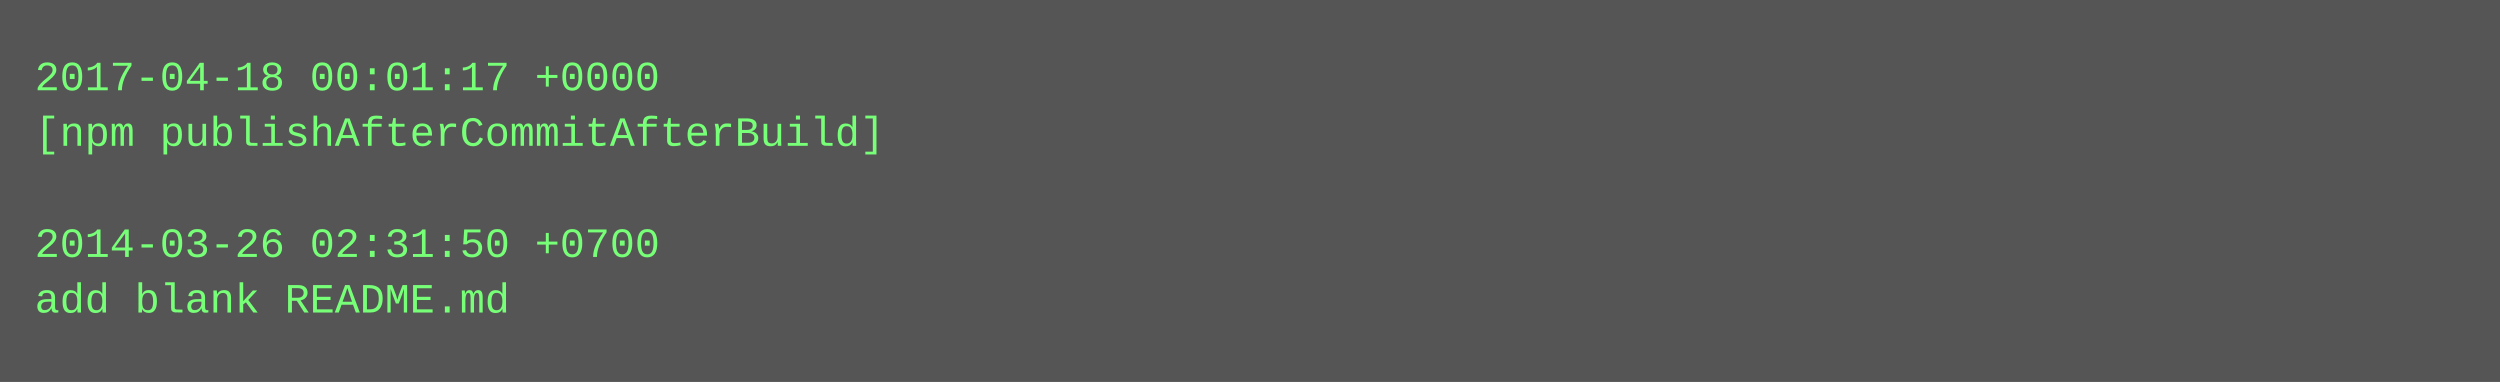
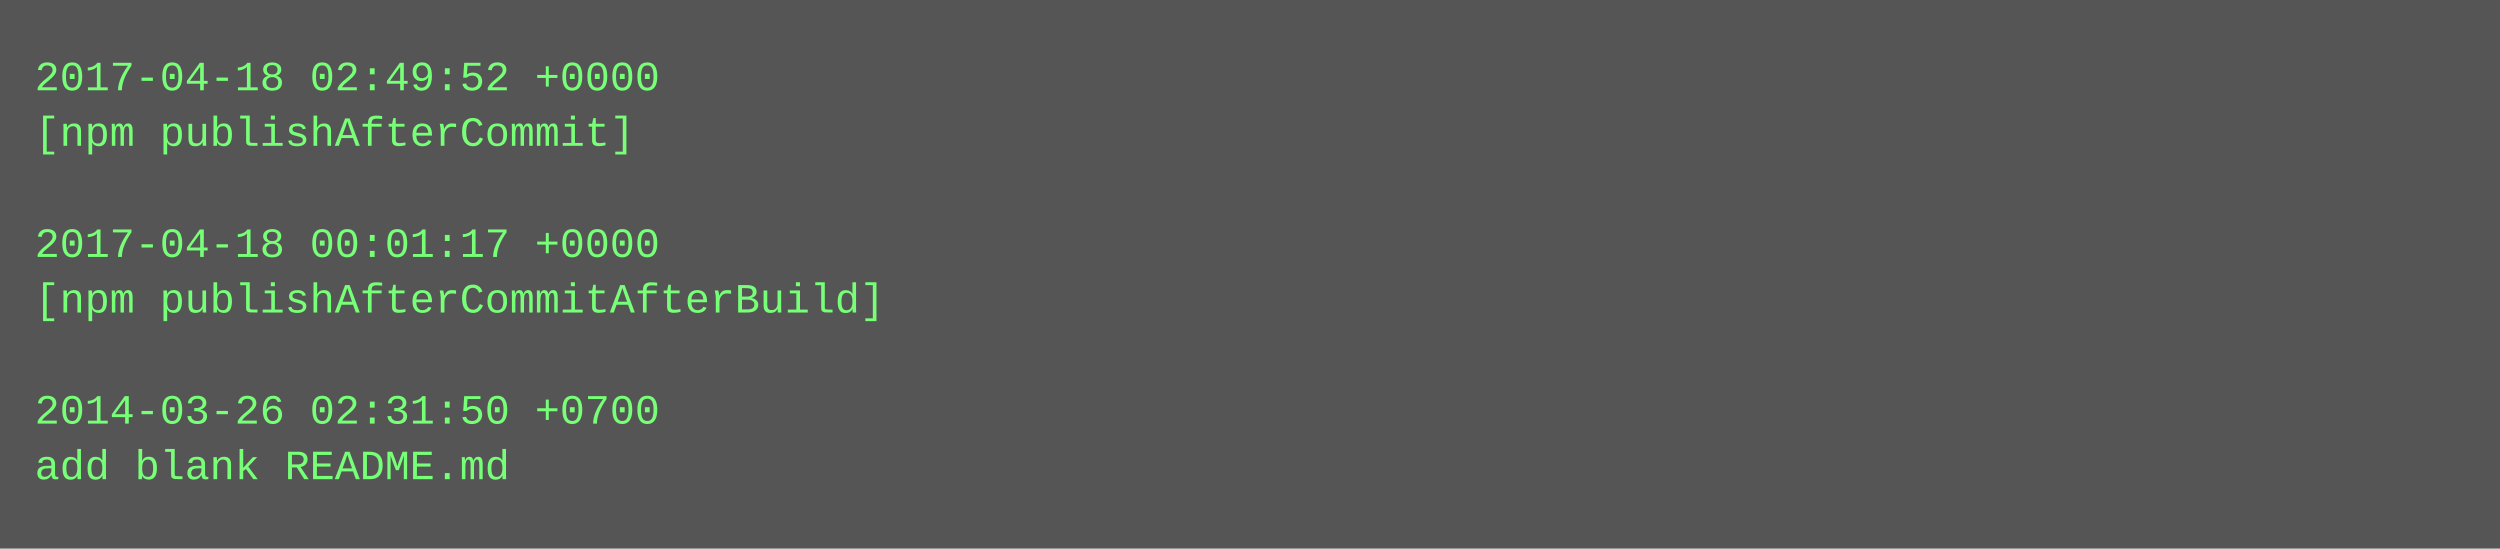
- <svg xmlns="http://www.w3.org/2000/svg" height="110" width="720">
-   <rect height="110" fill="#555" width="720" />
+ <svg xmlns="http://www.w3.org/2000/svg" height="158" width="720">
+   <rect height="158" fill="#555" width="720" />
  <text fill="#7f7" font-family="Courier New" font-size="12" xml:space="preserve">
-     <tspan x="10" y="26">2017-04-18 00:01:17 +0000</tspan>
-     <tspan x="10" y="42">[npm publishAfterCommitAfterBuild]</tspan>
+     <tspan x="10" y="26">2017-04-18 02:49:52 +0000</tspan>
+     <tspan x="10" y="42">[npm publishAfterCommit]</tspan>
    <tspan x="10" y="58" />
-     <tspan x="10" y="74">2014-03-26 02:31:50 +0700</tspan>
-     <tspan x="10" y="90">add blank README.md</tspan>
+     <tspan x="10" y="74">2017-04-18 00:01:17 +0000</tspan>
+     <tspan x="10" y="90">[npm publishAfterCommitAfterBuild]</tspan>
+     <tspan x="10" y="106" />
+     <tspan x="10" y="122">2014-03-26 02:31:50 +0700</tspan>
+     <tspan x="10" y="138">add blank README.md</tspan>
  </text>
</svg>
